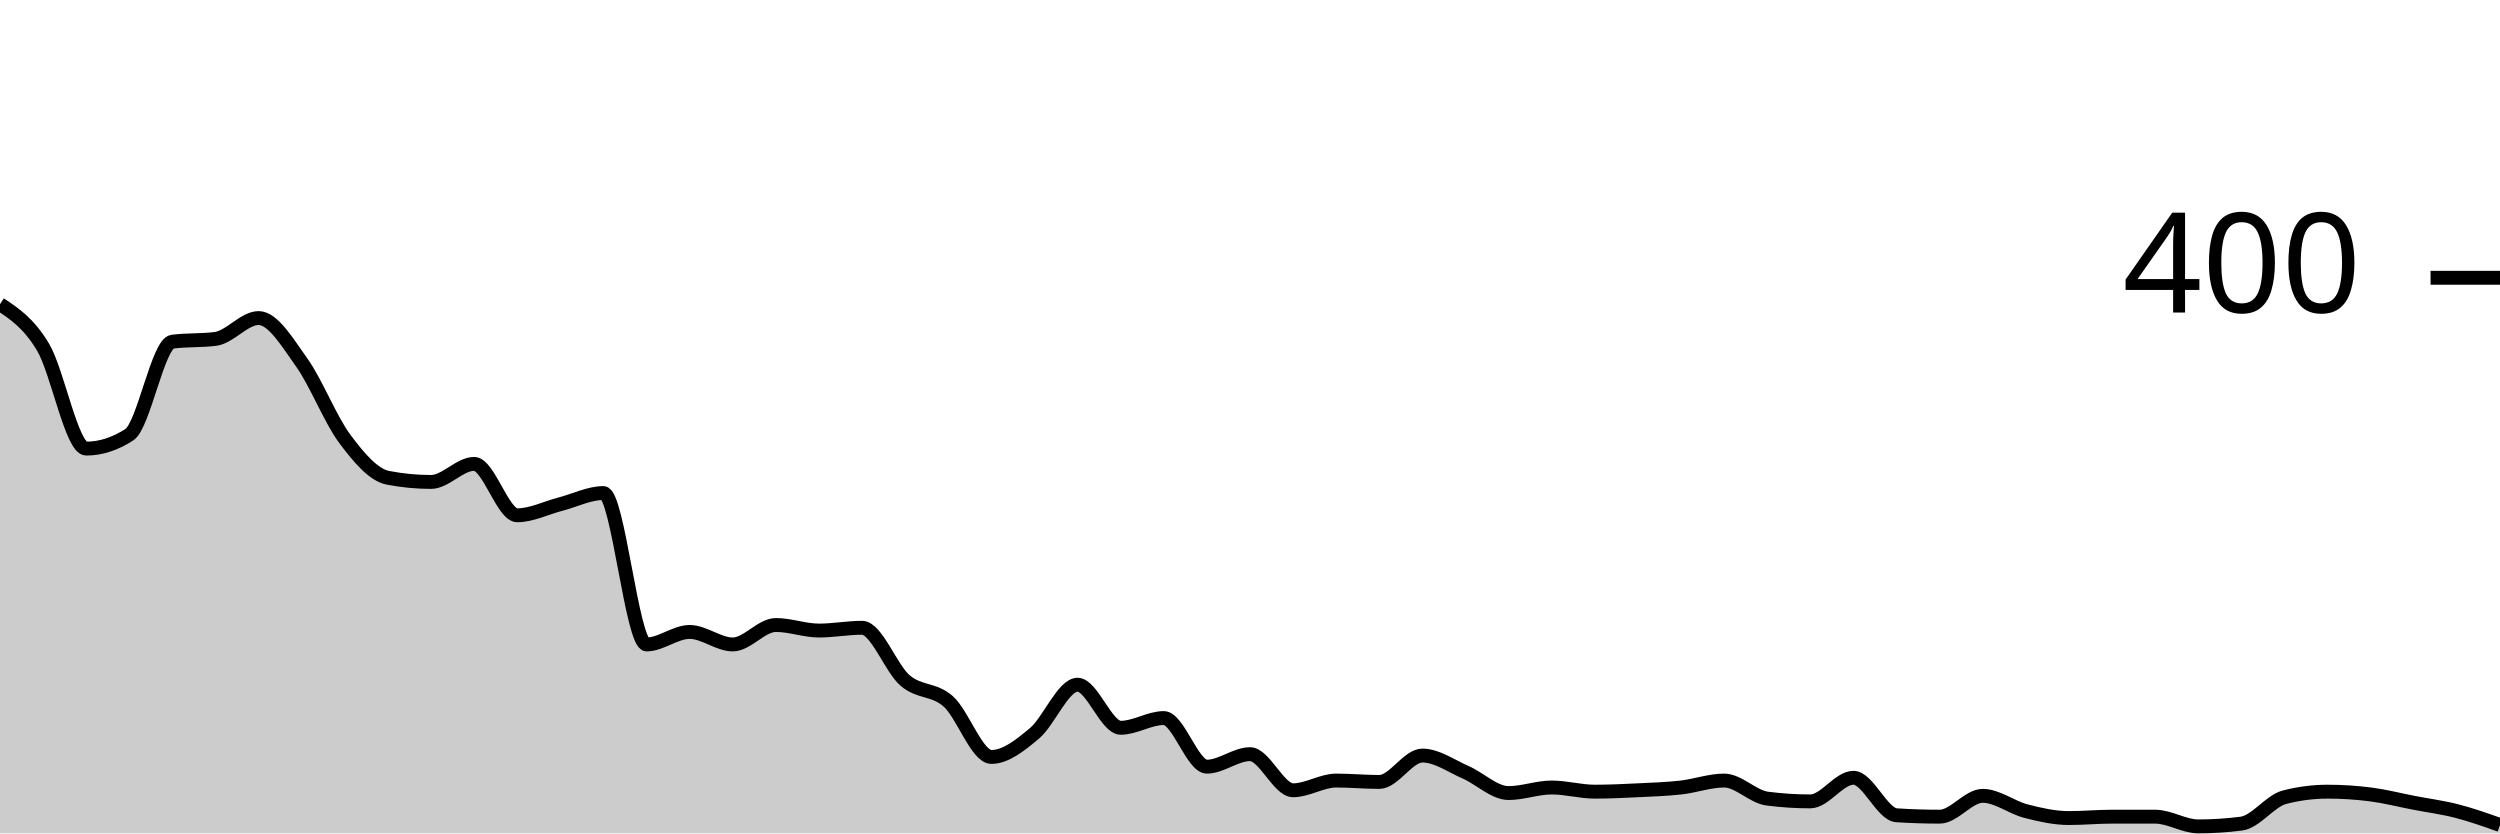
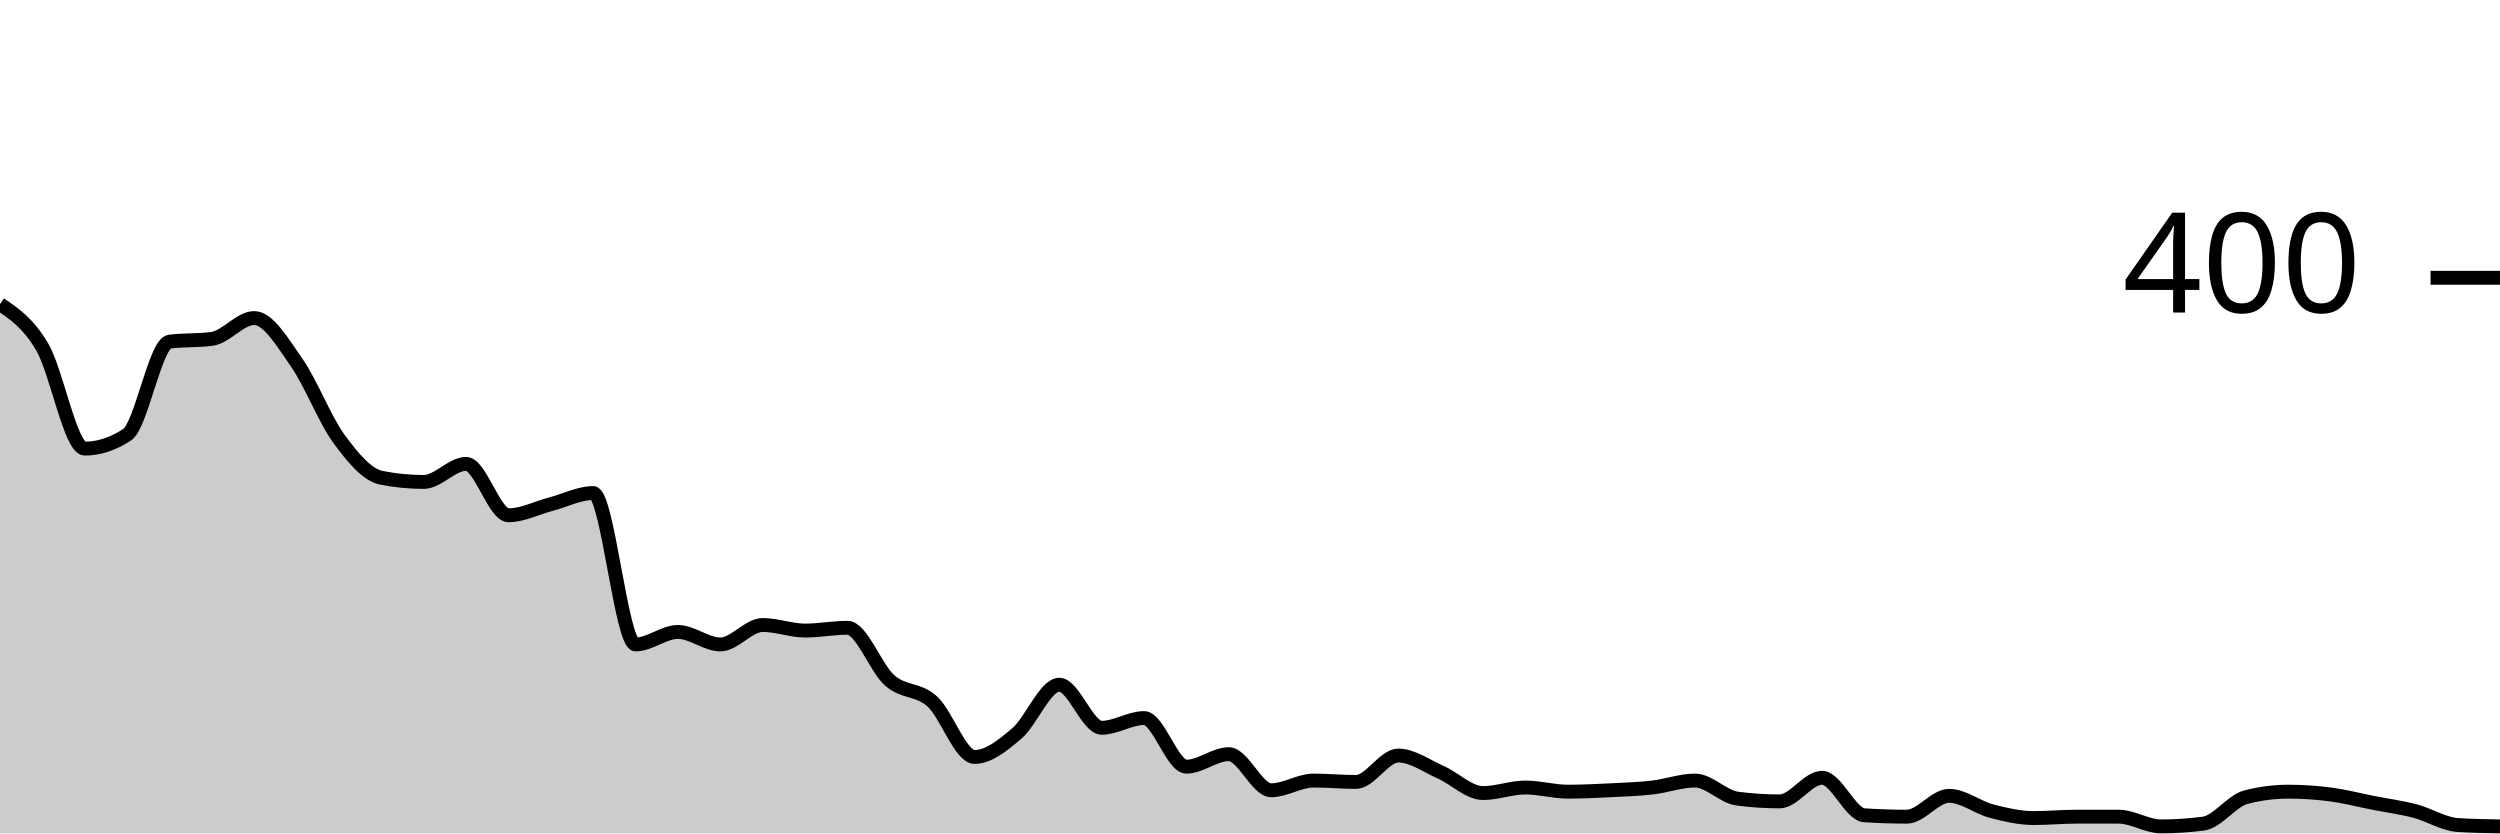
<svg xmlns="http://www.w3.org/2000/svg" viewBox="0 0 180 60">
  <g transform="translate(0,20)">
-     <path class="area" fill="rgba(0, 0, 0, 0.2)" d="M0,1.9C1.034,2.583,2.069,3.267,3.103,5C4.138,6.733,5.172,12.3,6.207,12.3C7.241,12.3,8.276,11.967,9.31,11.3C10.345,10.633,11.379,4.733,12.414,4.6C13.448,4.467,14.483,4.533,15.517,4.4C16.552,4.267,17.586,2.9,18.621,2.9C19.655,2.9,20.69,4.65,21.724,6.1C22.759,7.55,23.793,10.217,24.828,11.6C25.862,12.983,26.897,14.2,27.931,14.4C28.966,14.6,30,14.7,31.034,14.7C32.069,14.7,33.103,13.4,34.138,13.4C35.172,13.4,36.207,17.1,37.241,17.1C38.276,17.1,39.31,16.567,40.345,16.3C41.379,16.033,42.414,15.5,43.448,15.5C44.483,15.5,45.517,26.4,46.552,26.4C47.586,26.4,48.621,25.5,49.655,25.5C50.69,25.5,51.724,26.4,52.759,26.4C53.793,26.4,54.828,25,55.862,25C56.897,25,57.931,25.4,58.966,25.4C60,25.4,61.034,25.2,62.069,25.2C63.103,25.2,64.138,28.117,65.172,29C66.207,29.883,67.241,29.583,68.276,30.5C69.31,31.417,70.345,34.5,71.379,34.5C72.414,34.5,73.448,33.667,74.483,32.8C75.517,31.933,76.552,29.3,77.586,29.3C78.621,29.3,79.655,32.4,80.69,32.4C81.724,32.4,82.759,31.7,83.793,31.7C84.828,31.7,85.862,35.2,86.897,35.2C87.931,35.2,88.966,34.3,90,34.3C91.034,34.3,92.069,36.9,93.103,36.9C94.138,36.9,95.172,36.2,96.207,36.2C97.241,36.2,98.276,36.3,99.31,36.3C100.345,36.3,101.379,34.4,102.414,34.4C103.448,34.4,104.483,35.15,105.517,35.6C106.552,36.05,107.586,37.1,108.621,37.1C109.655,37.1,110.69,36.7,111.724,36.7C112.759,36.7,113.793,37,114.828,37C115.862,37,116.897,36.95,117.931,36.9C118.966,36.85,120,36.817,121.034,36.7C122.069,36.583,123.103,36.2,124.138,36.2C125.172,36.2,126.207,37.367,127.241,37.5C128.276,37.633,129.31,37.7,130.345,37.7C131.379,37.7,132.414,36,133.448,36C134.483,36,135.517,38.633,136.552,38.7C137.586,38.767,138.621,38.8,139.655,38.8C140.69,38.8,141.724,37.3,142.759,37.3C143.793,37.3,144.828,38.133,145.862,38.4C146.897,38.667,147.931,38.9,148.966,38.9C150,38.9,151.034,38.8,152.069,38.8C153.103,38.8,154.138,38.8,155.172,38.8C156.207,38.8,157.241,39.5,158.276,39.5C159.31,39.5,160.345,39.433,161.379,39.3C162.414,39.167,163.448,37.667,164.483,37.4C165.517,37.133,166.552,37,167.586,37C168.621,37,169.655,37.067,170.69,37.2C171.724,37.333,172.759,37.6,173.793,37.8C174.828,38,175.862,38.133,176.897,38.4C177.931,38.667,178.966,39.033,180,39.4L180,40C178.966,40,177.931,40,176.897,40C175.862,40,174.828,40,173.793,40C172.759,40,171.724,40,170.69,40C169.655,40,168.621,40,167.586,40C166.552,40,165.517,40,164.483,40C163.448,40,162.414,40,161.379,40C160.345,40,159.31,40,158.276,40C157.241,40,156.207,40,155.172,40C154.138,40,153.103,40,152.069,40C151.034,40,150,40,148.966,40C147.931,40,146.897,40,145.862,40C144.828,40,143.793,40,142.759,40C141.724,40,140.69,40,139.655,40C138.621,40,137.586,40,136.552,40C135.517,40,134.483,40,133.448,40C132.414,40,131.379,40,130.345,40C129.31,40,128.276,40,127.241,40C126.207,40,125.172,40,124.138,40C123.103,40,122.069,40,121.034,40C120,40,118.966,40,117.931,40C116.897,40,115.862,40,114.828,40C113.793,40,112.759,40,111.724,40C110.69,40,109.655,40,108.621,40C107.586,40,106.552,40,105.517,40C104.483,40,103.448,40,102.414,40C101.379,40,100.345,40,99.31,40C98.276,40,97.241,40,96.207,40C95.172,40,94.138,40,93.103,40C92.069,40,91.034,40,90,40C88.966,40,87.931,40,86.897,40C85.862,40,84.828,40,83.793,40C82.759,40,81.724,40,80.69,40C79.655,40,78.621,40,77.586,40C76.552,40,75.517,40,74.483,40C73.448,40,72.414,40,71.379,40C70.345,40,69.31,40,68.276,40C67.241,40,66.207,40,65.172,40C64.138,40,63.103,40,62.069,40C61.034,40,60,40,58.966,40C57.931,40,56.897,40,55.862,40C54.828,40,53.793,40,52.759,40C51.724,40,50.69,40,49.655,40C48.621,40,47.586,40,46.552,40C45.517,40,44.483,40,43.448,40C42.414,40,41.379,40,40.345,40C39.31,40,38.276,40,37.241,40C36.207,40,35.172,40,34.138,40C33.103,40,32.069,40,31.034,40C30,40,28.966,40,27.931,40C26.897,40,25.862,40,24.828,40C23.793,40,22.759,40,21.724,40C20.69,40,19.655,40,18.621,40C17.586,40,16.552,40,15.517,40C14.483,40,13.448,40,12.414,40C11.379,40,10.345,40,9.31,40C8.276,40,7.241,40,6.207,40C5.172,40,4.138,40,3.103,40C2.069,40,1.034,40,0,40Z" />
-     <path class="line" stroke="black" fill="none" d="M0,1.9C1.034,2.583,2.069,3.267,3.103,5C4.138,6.733,5.172,12.3,6.207,12.3C7.241,12.3,8.276,11.967,9.31,11.3C10.345,10.633,11.379,4.733,12.414,4.6C13.448,4.467,14.483,4.533,15.517,4.4C16.552,4.267,17.586,2.9,18.621,2.9C19.655,2.9,20.69,4.65,21.724,6.1C22.759,7.55,23.793,10.217,24.828,11.6C25.862,12.983,26.897,14.2,27.931,14.4C28.966,14.6,30,14.7,31.034,14.7C32.069,14.7,33.103,13.4,34.138,13.4C35.172,13.4,36.207,17.1,37.241,17.1C38.276,17.1,39.31,16.567,40.345,16.3C41.379,16.033,42.414,15.5,43.448,15.5C44.483,15.5,45.517,26.4,46.552,26.4C47.586,26.4,48.621,25.5,49.655,25.5C50.69,25.5,51.724,26.4,52.759,26.4C53.793,26.4,54.828,25,55.862,25C56.897,25,57.931,25.4,58.966,25.4C60,25.4,61.034,25.2,62.069,25.2C63.103,25.2,64.138,28.117,65.172,29C66.207,29.883,67.241,29.583,68.276,30.5C69.31,31.417,70.345,34.5,71.379,34.5C72.414,34.5,73.448,33.667,74.483,32.8C75.517,31.933,76.552,29.3,77.586,29.3C78.621,29.3,79.655,32.4,80.69,32.4C81.724,32.4,82.759,31.7,83.793,31.7C84.828,31.7,85.862,35.2,86.897,35.2C87.931,35.2,88.966,34.3,90,34.3C91.034,34.3,92.069,36.9,93.103,36.9C94.138,36.9,95.172,36.2,96.207,36.2C97.241,36.2,98.276,36.3,99.31,36.3C100.345,36.3,101.379,34.4,102.414,34.4C103.448,34.4,104.483,35.15,105.517,35.6C106.552,36.05,107.586,37.1,108.621,37.1C109.655,37.1,110.69,36.7,111.724,36.7C112.759,36.7,113.793,37,114.828,37C115.862,37,116.897,36.95,117.931,36.9C118.966,36.85,120,36.817,121.034,36.7C122.069,36.583,123.103,36.2,124.138,36.2C125.172,36.2,126.207,37.367,127.241,37.5C128.276,37.633,129.31,37.7,130.345,37.7C131.379,37.7,132.414,36,133.448,36C134.483,36,135.517,38.633,136.552,38.7C137.586,38.767,138.621,38.8,139.655,38.8C140.69,38.8,141.724,37.3,142.759,37.3C143.793,37.3,144.828,38.133,145.862,38.4C146.897,38.667,147.931,38.9,148.966,38.9C150,38.9,151.034,38.8,152.069,38.8C153.103,38.8,154.138,38.8,155.172,38.8C156.207,38.8,157.241,39.5,158.276,39.5C159.31,39.5,160.345,39.433,161.379,39.3C162.414,39.167,163.448,37.667,164.483,37.4C165.517,37.133,166.552,37,167.586,37C168.621,37,169.655,37.067,170.69,37.2C171.724,37.333,172.759,37.6,173.793,37.8C174.828,38,175.862,38.133,176.897,38.4C177.931,38.667,178.966,39.033,180,39.4" />
+     <path class="area" fill="rgba(0, 0, 0, 0.2)" d="M0,1.9C1.017,2.583,2.034,3.267,3.051,5C4.068,6.733,5.085,12.3,6.102,12.3C7.119,12.3,8.136,11.967,9.153,11.3C10.169,10.633,11.186,4.733,12.203,4.6C13.22,4.467,14.237,4.533,15.254,4.4C16.271,4.267,17.288,2.9,18.305,2.9C19.322,2.9,20.339,4.65,21.356,6.1C22.373,7.55,23.39,10.217,24.407,11.6C25.424,12.983,26.441,14.2,27.458,14.4C28.475,14.6,29.492,14.7,30.508,14.7C31.525,14.7,32.542,13.4,33.559,13.4C34.576,13.4,35.593,17.1,36.61,17.1C37.627,17.1,38.644,16.567,39.661,16.3C40.678,16.033,41.695,15.5,42.712,15.5C43.729,15.5,44.746,26.4,45.763,26.4C46.78,26.4,47.797,25.5,48.814,25.5C49.831,25.5,50.847,26.4,51.864,26.4C52.881,26.4,53.898,25,54.915,25C55.932,25,56.949,25.4,57.966,25.4C58.983,25.4,60,25.2,61.017,25.2C62.034,25.2,63.051,28.117,64.068,29C65.085,29.883,66.102,29.583,67.119,30.5C68.136,31.417,69.153,34.5,70.169,34.5C71.186,34.5,72.203,33.667,73.22,32.8C74.237,31.933,75.254,29.3,76.271,29.3C77.288,29.3,78.305,32.4,79.322,32.4C80.339,32.4,81.356,31.7,82.373,31.7C83.39,31.7,84.407,35.2,85.424,35.2C86.441,35.2,87.458,34.3,88.475,34.3C89.492,34.3,90.508,36.9,91.525,36.9C92.542,36.9,93.559,36.2,94.576,36.2C95.593,36.2,96.61,36.3,97.627,36.3C98.644,36.3,99.661,34.4,100.678,34.4C101.695,34.4,102.712,35.15,103.729,35.6C104.746,36.05,105.763,37.1,106.78,37.1C107.797,37.1,108.814,36.7,109.831,36.7C110.847,36.7,111.864,37,112.881,37C113.898,37,114.915,36.95,115.932,36.9C116.949,36.85,117.966,36.817,118.983,36.7C120,36.583,121.017,36.2,122.034,36.2C123.051,36.2,124.068,37.367,125.085,37.5C126.102,37.633,127.119,37.7,128.136,37.7C129.153,37.7,130.169,36,131.186,36C132.203,36,133.22,38.633,134.237,38.7C135.254,38.767,136.271,38.8,137.288,38.8C138.305,38.8,139.322,37.3,140.339,37.3C141.356,37.3,142.373,38.133,143.39,38.4C144.407,38.667,145.424,38.9,146.441,38.9C147.458,38.9,148.475,38.8,149.492,38.8C150.508,38.8,151.525,38.8,152.542,38.8C153.559,38.8,154.576,39.5,155.593,39.5C156.61,39.5,157.627,39.433,158.644,39.3C159.661,39.167,160.678,37.667,161.695,37.4C162.712,37.133,163.729,37,164.746,37C165.763,37,166.78,37.067,167.797,37.2C168.814,37.333,169.831,37.6,170.847,37.8C171.864,38,172.881,38.133,173.898,38.4C174.915,38.667,175.932,39.333,176.949,39.4C177.966,39.467,178.983,39.483,180,39.5L180,40C178.983,40,177.966,40,176.949,40C175.932,40,174.915,40,173.898,40C172.881,40,171.864,40,170.847,40C169.831,40,168.814,40,167.797,40C166.78,40,165.763,40,164.746,40C163.729,40,162.712,40,161.695,40C160.678,40,159.661,40,158.644,40C157.627,40,156.61,40,155.593,40C154.576,40,153.559,40,152.542,40C151.525,40,150.508,40,149.492,40C148.475,40,147.458,40,146.441,40C145.424,40,144.407,40,143.39,40C142.373,40,141.356,40,140.339,40C139.322,40,138.305,40,137.288,40C136.271,40,135.254,40,134.237,40C133.22,40,132.203,40,131.186,40C130.169,40,129.153,40,128.136,40C127.119,40,126.102,40,125.085,40C124.068,40,123.051,40,122.034,40C121.017,40,120,40,118.983,40C117.966,40,116.949,40,115.932,40C114.915,40,113.898,40,112.881,40C111.864,40,110.847,40,109.831,40C108.814,40,107.797,40,106.78,40C105.763,40,104.746,40,103.729,40C102.712,40,101.695,40,100.678,40C99.661,40,98.644,40,97.627,40C96.61,40,95.593,40,94.576,40C93.559,40,92.542,40,91.525,40C90.508,40,89.492,40,88.475,40C87.458,40,86.441,40,85.424,40C84.407,40,83.39,40,82.373,40C81.356,40,80.339,40,79.322,40C78.305,40,77.288,40,76.271,40C75.254,40,74.237,40,73.22,40C72.203,40,71.186,40,70.169,40C69.153,40,68.136,40,67.119,40C66.102,40,65.085,40,64.068,40C63.051,40,62.034,40,61.017,40C60,40,58.983,40,57.966,40C56.949,40,55.932,40,54.915,40C53.898,40,52.881,40,51.864,40C50.847,40,49.831,40,48.814,40C47.797,40,46.78,40,45.763,40C44.746,40,43.729,40,42.712,40C41.695,40,40.678,40,39.661,40C38.644,40,37.627,40,36.61,40C35.593,40,34.576,40,33.559,40C32.542,40,31.525,40,30.508,40C29.492,40,28.475,40,27.458,40C26.441,40,25.424,40,24.407,40C23.39,40,22.373,40,21.356,40C20.339,40,19.322,40,18.305,40C17.288,40,16.271,40,15.254,40C14.237,40,13.22,40,12.203,40C11.186,40,10.169,40,9.153,40C8.136,40,7.119,40,6.102,40C5.085,40,4.068,40,3.051,40C2.034,40,1.017,40,0,40Z" />
+     <path class="line" stroke="black" fill="none" d="M0,1.9C1.017,2.583,2.034,3.267,3.051,5C4.068,6.733,5.085,12.3,6.102,12.3C7.119,12.3,8.136,11.967,9.153,11.3C10.169,10.633,11.186,4.733,12.203,4.6C13.22,4.467,14.237,4.533,15.254,4.4C16.271,4.267,17.288,2.9,18.305,2.9C19.322,2.9,20.339,4.65,21.356,6.1C22.373,7.55,23.39,10.217,24.407,11.6C25.424,12.983,26.441,14.2,27.458,14.4C28.475,14.6,29.492,14.7,30.508,14.7C31.525,14.7,32.542,13.4,33.559,13.4C34.576,13.4,35.593,17.1,36.61,17.1C37.627,17.1,38.644,16.567,39.661,16.3C40.678,16.033,41.695,15.5,42.712,15.5C43.729,15.5,44.746,26.4,45.763,26.4C46.78,26.4,47.797,25.5,48.814,25.5C49.831,25.5,50.847,26.4,51.864,26.4C52.881,26.4,53.898,25,54.915,25C55.932,25,56.949,25.4,57.966,25.4C58.983,25.4,60,25.2,61.017,25.2C62.034,25.2,63.051,28.117,64.068,29C65.085,29.883,66.102,29.583,67.119,30.5C68.136,31.417,69.153,34.5,70.169,34.5C71.186,34.5,72.203,33.667,73.22,32.8C74.237,31.933,75.254,29.3,76.271,29.3C77.288,29.3,78.305,32.4,79.322,32.4C80.339,32.4,81.356,31.7,82.373,31.7C83.39,31.7,84.407,35.2,85.424,35.2C86.441,35.2,87.458,34.3,88.475,34.3C89.492,34.3,90.508,36.9,91.525,36.9C92.542,36.9,93.559,36.2,94.576,36.2C95.593,36.2,96.61,36.3,97.627,36.3C98.644,36.3,99.661,34.4,100.678,34.4C101.695,34.4,102.712,35.15,103.729,35.6C104.746,36.05,105.763,37.1,106.78,37.1C107.797,37.1,108.814,36.7,109.831,36.7C110.847,36.7,111.864,37,112.881,37C113.898,37,114.915,36.95,115.932,36.9C116.949,36.85,117.966,36.817,118.983,36.7C120,36.583,121.017,36.2,122.034,36.2C123.051,36.2,124.068,37.367,125.085,37.5C126.102,37.633,127.119,37.7,128.136,37.7C129.153,37.7,130.169,36,131.186,36C132.203,36,133.22,38.633,134.237,38.7C135.254,38.767,136.271,38.8,137.288,38.8C138.305,38.8,139.322,37.3,140.339,37.3C141.356,37.3,142.373,38.133,143.39,38.4C144.407,38.667,145.424,38.9,146.441,38.9C147.458,38.9,148.475,38.8,149.492,38.8C150.508,38.8,151.525,38.8,152.542,38.8C153.559,38.8,154.576,39.5,155.593,39.5C156.61,39.5,157.627,39.433,158.644,39.3C159.661,39.167,160.678,37.667,161.695,37.4C162.712,37.133,163.729,37,164.746,37C165.763,37,166.78,37.067,167.797,37.2C168.814,37.333,169.831,37.6,170.847,37.8C171.864,38,172.881,38.133,173.898,38.4C174.915,38.667,175.932,39.333,176.949,39.4C177.966,39.467,178.983,39.483,180,39.5" />
    <path class="axis-ceiling" stroke-width="1" stroke="black" fill="none" d="M175,0L180,0" />
    <text class="axis-ceiling-label" font-family="sans-serif" text-anchor="end" font-size="10px" x="170" y="2.5">400</text>
  </g>
</svg>
